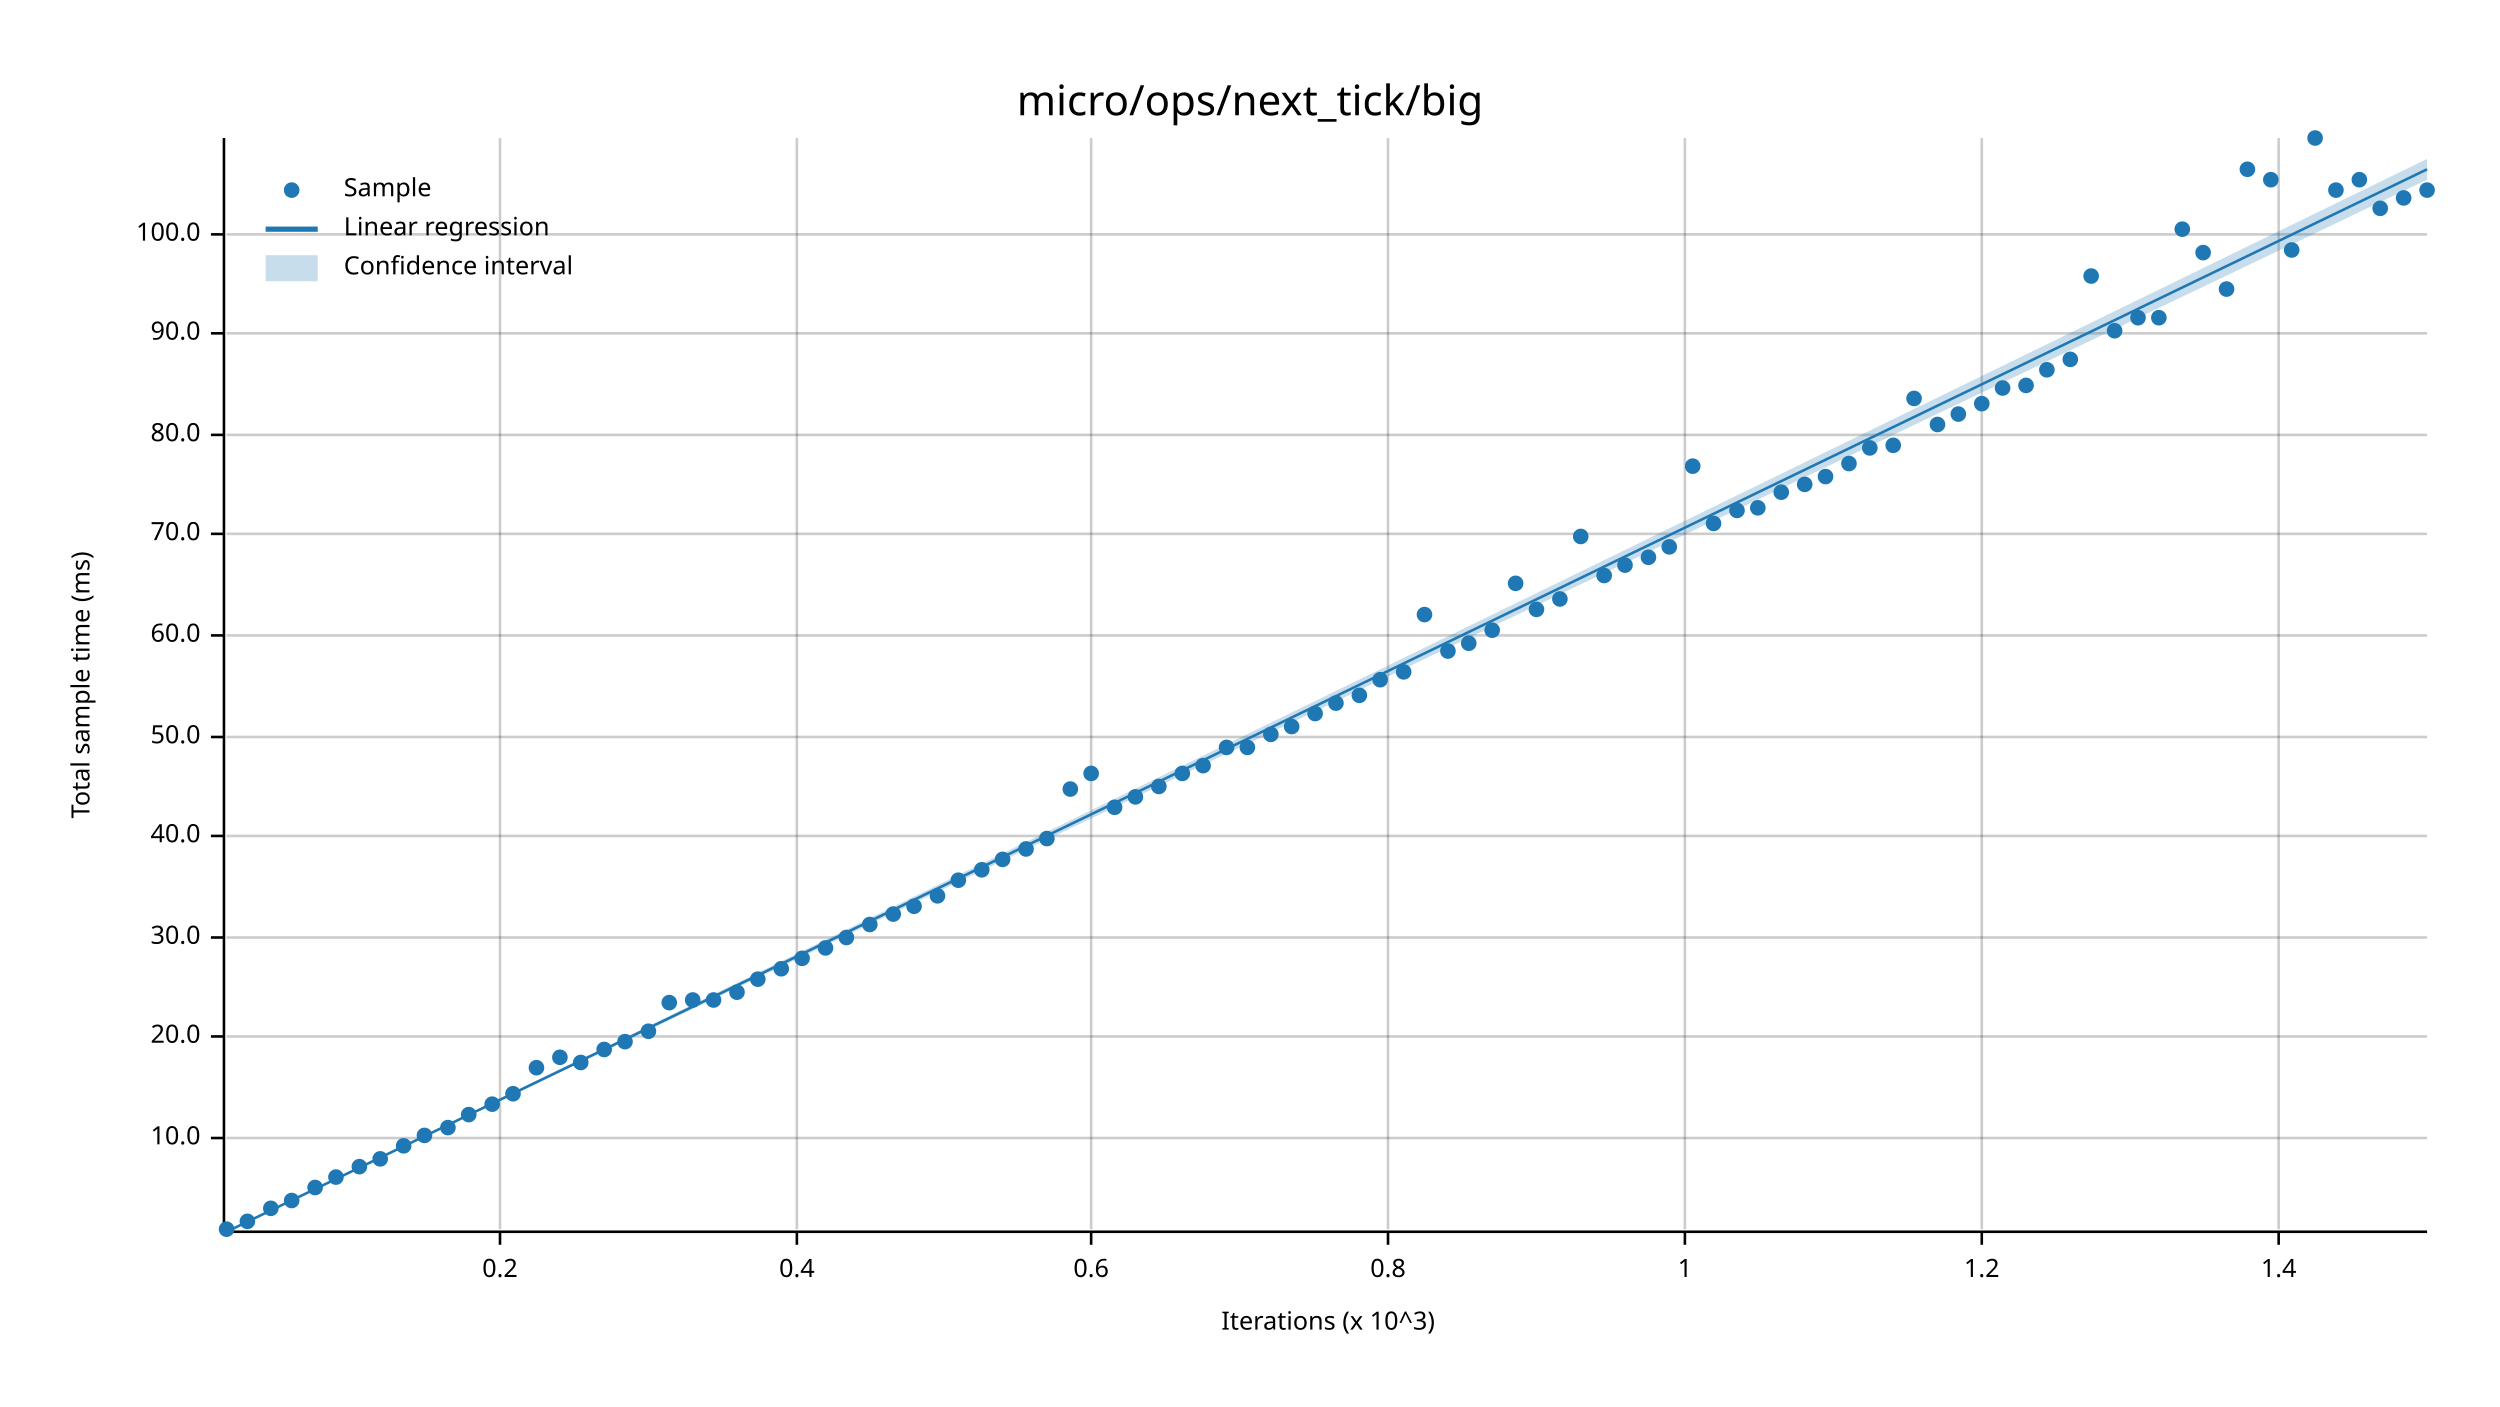
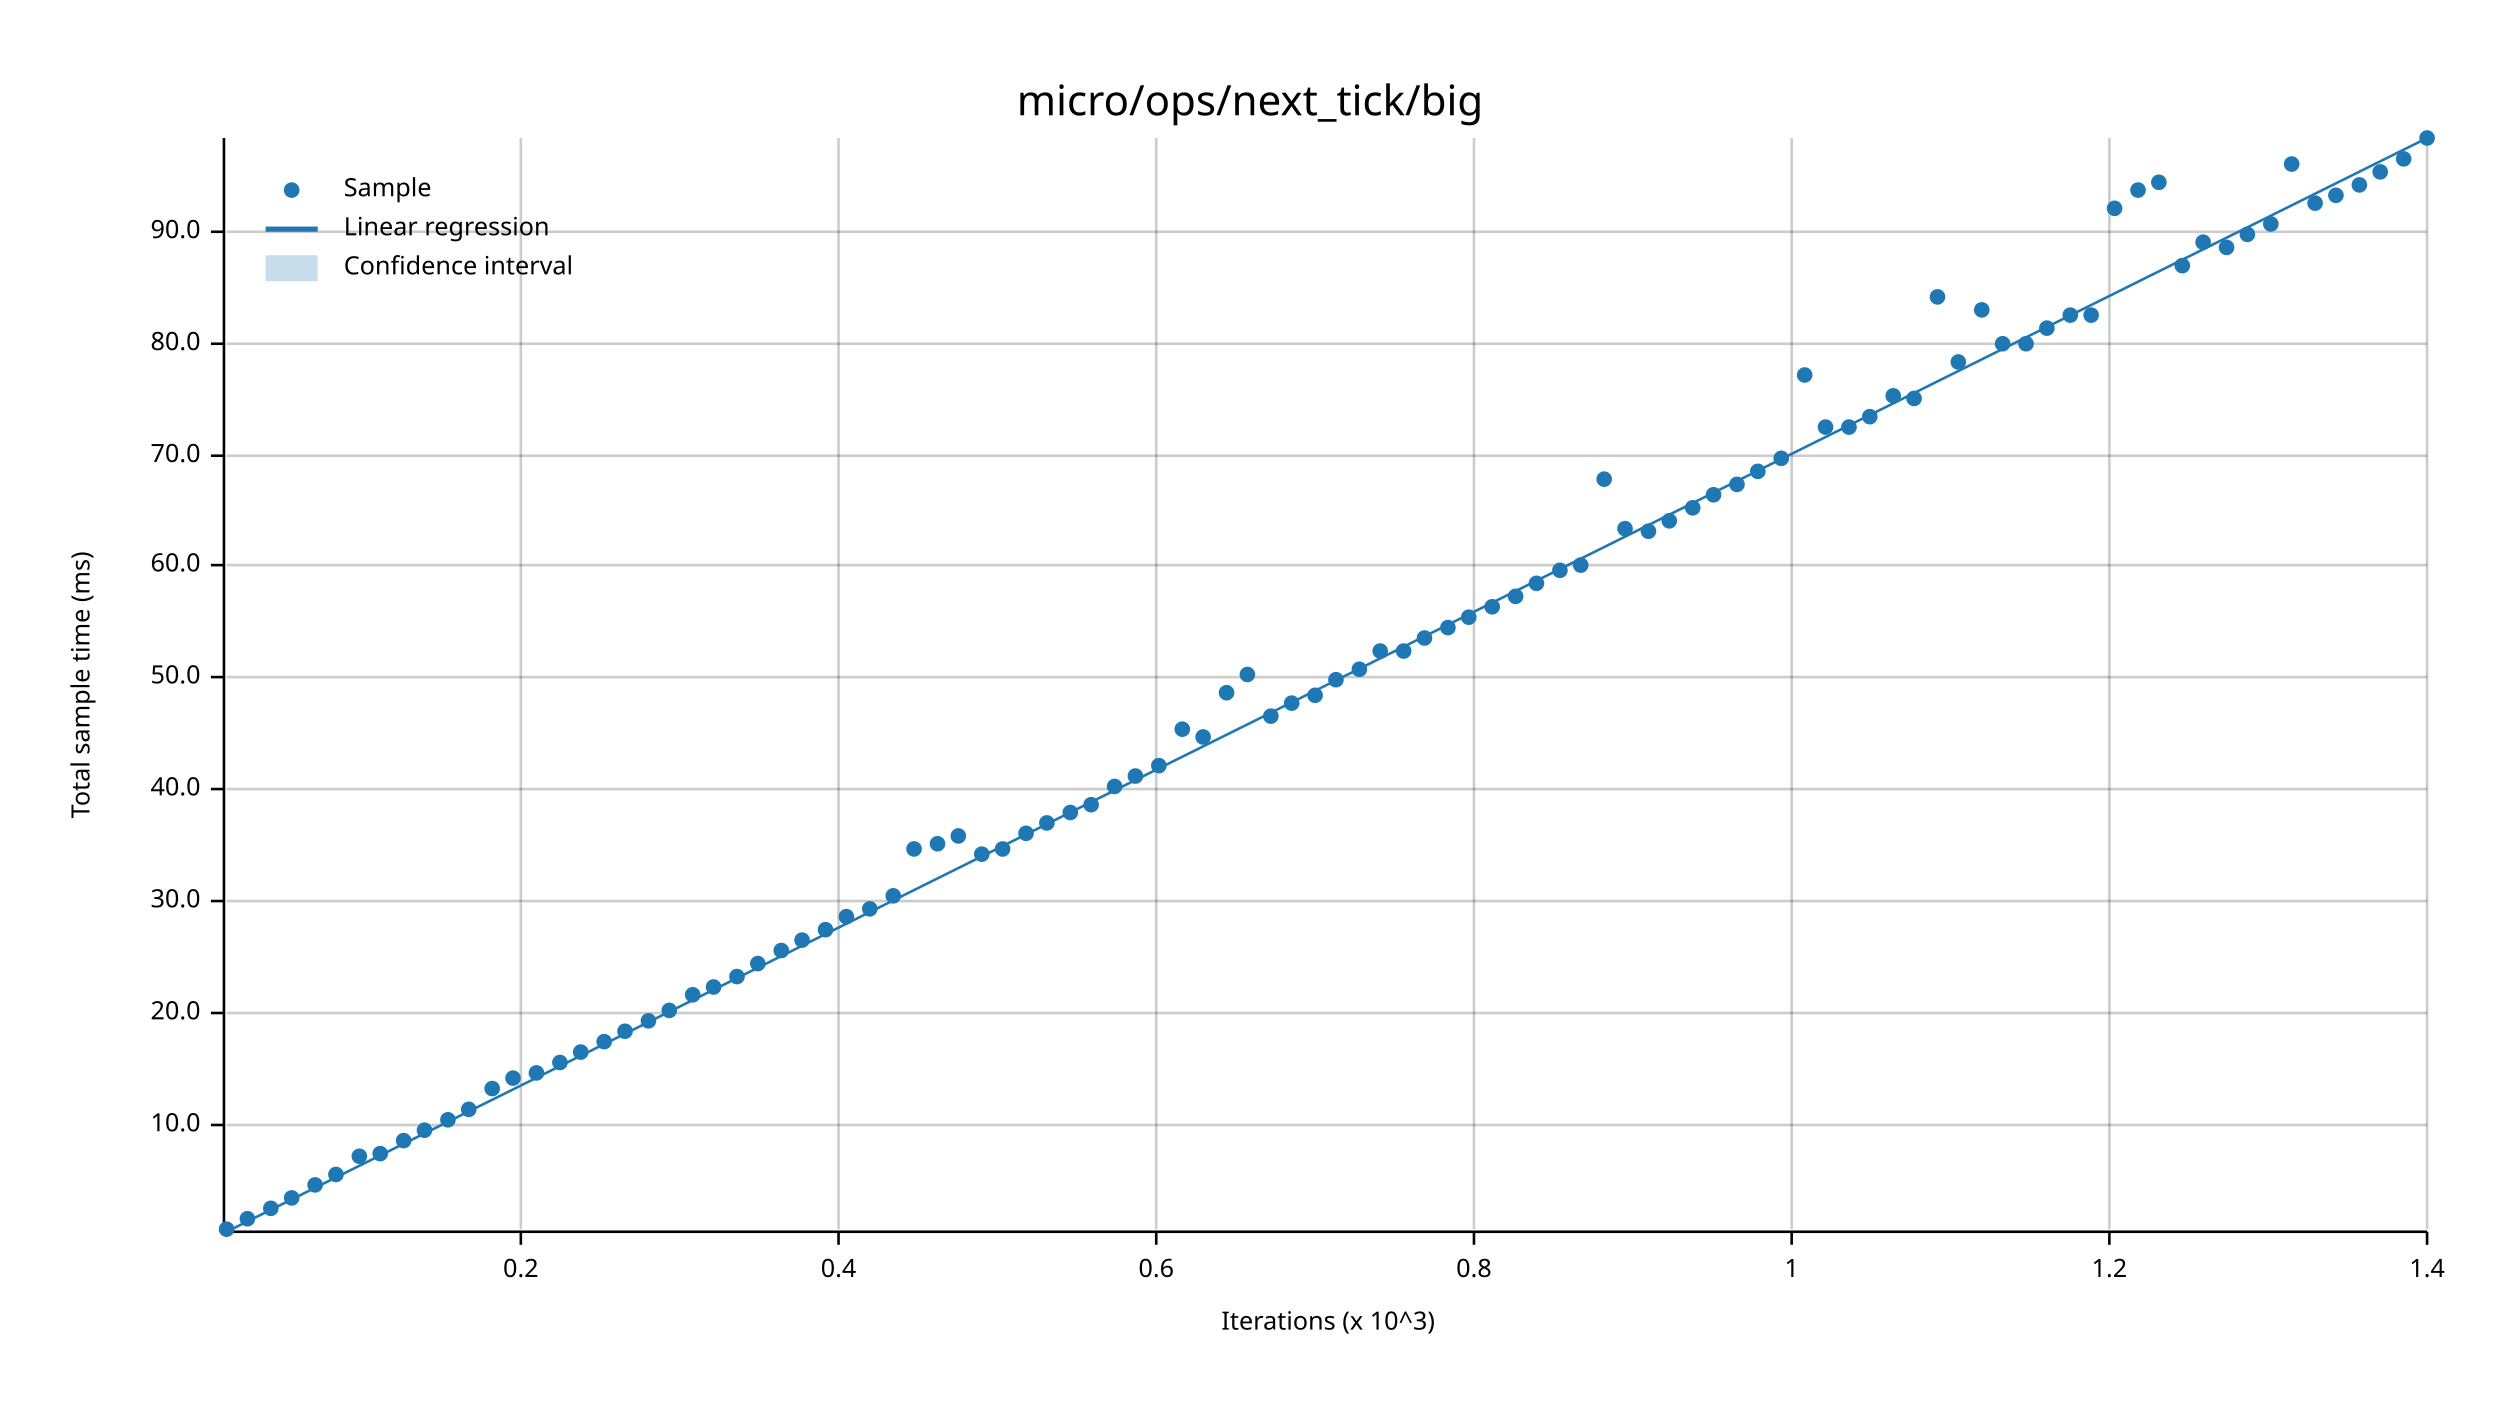
<svg xmlns="http://www.w3.org/2000/svg" width="960" height="540" viewBox="0 0 960 540">
  <text x="480" y="32" dy="0.76em" text-anchor="middle" font-family="sans-serif" font-size="16.129" opacity="1" fill="#000000">
micro/ops/next_tick/big
</text>
  <text x="27" y="263" dy="0.76em" text-anchor="middle" font-family="sans-serif" font-size="9.677" opacity="1" fill="#000000" transform="rotate(270, 27, 263)">
Total sample time (ms)
</text>
  <text x="510" y="513" dy="-0.5ex" text-anchor="middle" font-family="sans-serif" font-size="9.677" opacity="1" fill="#000000">
Iterations (x 10^3)
</text>
-   <line opacity="0.2" stroke="#000000" stroke-width="1" x1="192" y1="472" x2="192" y2="53" />
-   <line opacity="0.2" stroke="#000000" stroke-width="1" x1="306" y1="472" x2="306" y2="53" />
-   <line opacity="0.2" stroke="#000000" stroke-width="1" x1="419" y1="472" x2="419" y2="53" />
-   <line opacity="0.2" stroke="#000000" stroke-width="1" x1="533" y1="472" x2="533" y2="53" />
-   <line opacity="0.2" stroke="#000000" stroke-width="1" x1="647" y1="472" x2="647" y2="53" />
-   <line opacity="0.2" stroke="#000000" stroke-width="1" x1="761" y1="472" x2="761" y2="53" />
-   <line opacity="0.2" stroke="#000000" stroke-width="1" x1="875" y1="472" x2="875" y2="53" />
-   <line opacity="0.2" stroke="#000000" stroke-width="1" x1="87" y1="437" x2="932" y2="437" />
-   <line opacity="0.2" stroke="#000000" stroke-width="1" x1="87" y1="398" x2="932" y2="398" />
-   <line opacity="0.2" stroke="#000000" stroke-width="1" x1="87" y1="360" x2="932" y2="360" />
-   <line opacity="0.2" stroke="#000000" stroke-width="1" x1="87" y1="321" x2="932" y2="321" />
-   <line opacity="0.2" stroke="#000000" stroke-width="1" x1="87" y1="283" x2="932" y2="283" />
-   <line opacity="0.2" stroke="#000000" stroke-width="1" x1="87" y1="244" x2="932" y2="244" />
-   <line opacity="0.2" stroke="#000000" stroke-width="1" x1="87" y1="205" x2="932" y2="205" />
-   <line opacity="0.2" stroke="#000000" stroke-width="1" x1="87" y1="167" x2="932" y2="167" />
-   <line opacity="0.2" stroke="#000000" stroke-width="1" x1="87" y1="128" x2="932" y2="128" />
-   <line opacity="0.2" stroke="#000000" stroke-width="1" x1="87" y1="90" x2="932" y2="90" />
+   <line opacity="0.2" stroke="#000000" stroke-width="1" x1="200" y1="472" x2="200" y2="53" />
+   <line opacity="0.2" stroke="#000000" stroke-width="1" x1="322" y1="472" x2="322" y2="53" />
+   <line opacity="0.2" stroke="#000000" stroke-width="1" x1="444" y1="472" x2="444" y2="53" />
+   <line opacity="0.2" stroke="#000000" stroke-width="1" x1="566" y1="472" x2="566" y2="53" />
+   <line opacity="0.2" stroke="#000000" stroke-width="1" x1="688" y1="472" x2="688" y2="53" />
+   <line opacity="0.2" stroke="#000000" stroke-width="1" x1="810" y1="472" x2="810" y2="53" />
+   <line opacity="0.2" stroke="#000000" stroke-width="1" x1="932" y1="472" x2="932" y2="53" />
+   <line opacity="0.2" stroke="#000000" stroke-width="1" x1="87" y1="432" x2="932" y2="432" />
+   <line opacity="0.2" stroke="#000000" stroke-width="1" x1="87" y1="389" x2="932" y2="389" />
+   <line opacity="0.2" stroke="#000000" stroke-width="1" x1="87" y1="346" x2="932" y2="346" />
+   <line opacity="0.2" stroke="#000000" stroke-width="1" x1="87" y1="303" x2="932" y2="303" />
+   <line opacity="0.2" stroke="#000000" stroke-width="1" x1="87" y1="260" x2="932" y2="260" />
+   <line opacity="0.2" stroke="#000000" stroke-width="1" x1="87" y1="217" x2="932" y2="217" />
+   <line opacity="0.2" stroke="#000000" stroke-width="1" x1="87" y1="175" x2="932" y2="175" />
+   <line opacity="0.2" stroke="#000000" stroke-width="1" x1="87" y1="132" x2="932" y2="132" />
+   <line opacity="0.2" stroke="#000000" stroke-width="1" x1="87" y1="89" x2="932" y2="89" />
  <polyline fill="none" opacity="1" stroke="#000000" stroke-width="1" points="86,53 86,472 " />
-   <text x="77" y="437" dy="0.5ex" text-anchor="end" font-family="sans-serif" font-size="9.677" opacity="1" fill="#000000">
+   <text x="77" y="432" dy="0.5ex" text-anchor="end" font-family="sans-serif" font-size="9.677" opacity="1" fill="#000000">
10.0
</text>
-   <polyline fill="none" opacity="1" stroke="#000000" stroke-width="1" points="81,437 86,437 " />
-   <text x="77" y="398" dy="0.5ex" text-anchor="end" font-family="sans-serif" font-size="9.677" opacity="1" fill="#000000">
+   <polyline fill="none" opacity="1" stroke="#000000" stroke-width="1" points="81,432 86,432 " />
+   <text x="77" y="389" dy="0.5ex" text-anchor="end" font-family="sans-serif" font-size="9.677" opacity="1" fill="#000000">
20.0
</text>
-   <polyline fill="none" opacity="1" stroke="#000000" stroke-width="1" points="81,398 86,398 " />
-   <text x="77" y="360" dy="0.5ex" text-anchor="end" font-family="sans-serif" font-size="9.677" opacity="1" fill="#000000">
+   <polyline fill="none" opacity="1" stroke="#000000" stroke-width="1" points="81,389 86,389 " />
+   <text x="77" y="346" dy="0.5ex" text-anchor="end" font-family="sans-serif" font-size="9.677" opacity="1" fill="#000000">
30.0
</text>
-   <polyline fill="none" opacity="1" stroke="#000000" stroke-width="1" points="81,360 86,360 " />
-   <text x="77" y="321" dy="0.5ex" text-anchor="end" font-family="sans-serif" font-size="9.677" opacity="1" fill="#000000">
+   <polyline fill="none" opacity="1" stroke="#000000" stroke-width="1" points="81,346 86,346 " />
+   <text x="77" y="303" dy="0.5ex" text-anchor="end" font-family="sans-serif" font-size="9.677" opacity="1" fill="#000000">
40.0
</text>
-   <polyline fill="none" opacity="1" stroke="#000000" stroke-width="1" points="81,321 86,321 " />
-   <text x="77" y="283" dy="0.5ex" text-anchor="end" font-family="sans-serif" font-size="9.677" opacity="1" fill="#000000">
+   <polyline fill="none" opacity="1" stroke="#000000" stroke-width="1" points="81,303 86,303 " />
+   <text x="77" y="260" dy="0.5ex" text-anchor="end" font-family="sans-serif" font-size="9.677" opacity="1" fill="#000000">
50.0
</text>
-   <polyline fill="none" opacity="1" stroke="#000000" stroke-width="1" points="81,283 86,283 " />
-   <text x="77" y="244" dy="0.5ex" text-anchor="end" font-family="sans-serif" font-size="9.677" opacity="1" fill="#000000">
+   <polyline fill="none" opacity="1" stroke="#000000" stroke-width="1" points="81,260 86,260 " />
+   <text x="77" y="217" dy="0.5ex" text-anchor="end" font-family="sans-serif" font-size="9.677" opacity="1" fill="#000000">
60.0
</text>
-   <polyline fill="none" opacity="1" stroke="#000000" stroke-width="1" points="81,244 86,244 " />
-   <text x="77" y="205" dy="0.5ex" text-anchor="end" font-family="sans-serif" font-size="9.677" opacity="1" fill="#000000">
+   <polyline fill="none" opacity="1" stroke="#000000" stroke-width="1" points="81,217 86,217 " />
+   <text x="77" y="175" dy="0.5ex" text-anchor="end" font-family="sans-serif" font-size="9.677" opacity="1" fill="#000000">
70.0
</text>
-   <polyline fill="none" opacity="1" stroke="#000000" stroke-width="1" points="81,205 86,205 " />
-   <text x="77" y="167" dy="0.5ex" text-anchor="end" font-family="sans-serif" font-size="9.677" opacity="1" fill="#000000">
+   <polyline fill="none" opacity="1" stroke="#000000" stroke-width="1" points="81,175 86,175 " />
+   <text x="77" y="132" dy="0.5ex" text-anchor="end" font-family="sans-serif" font-size="9.677" opacity="1" fill="#000000">
80.0
</text>
-   <polyline fill="none" opacity="1" stroke="#000000" stroke-width="1" points="81,167 86,167 " />
-   <text x="77" y="128" dy="0.5ex" text-anchor="end" font-family="sans-serif" font-size="9.677" opacity="1" fill="#000000">
+   <polyline fill="none" opacity="1" stroke="#000000" stroke-width="1" points="81,132 86,132 " />
+   <text x="77" y="89" dy="0.5ex" text-anchor="end" font-family="sans-serif" font-size="9.677" opacity="1" fill="#000000">
90.0
</text>
-   <polyline fill="none" opacity="1" stroke="#000000" stroke-width="1" points="81,128 86,128 " />
-   <text x="77" y="90" dy="0.5ex" text-anchor="end" font-family="sans-serif" font-size="9.677" opacity="1" fill="#000000">
- 100.0
- </text>
-   <polyline fill="none" opacity="1" stroke="#000000" stroke-width="1" points="81,90 86,90 " />
+   <polyline fill="none" opacity="1" stroke="#000000" stroke-width="1" points="81,89 86,89 " />
  <polyline fill="none" opacity="1" stroke="#000000" stroke-width="1" points="87,473 932,473 " />
-   <text x="192" y="483" dy="0.76em" text-anchor="middle" font-family="sans-serif" font-size="9.677" opacity="1" fill="#000000">
+   <text x="200" y="483" dy="0.76em" text-anchor="middle" font-family="sans-serif" font-size="9.677" opacity="1" fill="#000000">
0.2
</text>
-   <polyline fill="none" opacity="1" stroke="#000000" stroke-width="1" points="192,473 192,478 " />
-   <text x="306" y="483" dy="0.76em" text-anchor="middle" font-family="sans-serif" font-size="9.677" opacity="1" fill="#000000">
+   <polyline fill="none" opacity="1" stroke="#000000" stroke-width="1" points="200,473 200,478 " />
+   <text x="322" y="483" dy="0.76em" text-anchor="middle" font-family="sans-serif" font-size="9.677" opacity="1" fill="#000000">
0.4
</text>
-   <polyline fill="none" opacity="1" stroke="#000000" stroke-width="1" points="306,473 306,478 " />
-   <text x="419" y="483" dy="0.76em" text-anchor="middle" font-family="sans-serif" font-size="9.677" opacity="1" fill="#000000">
+   <polyline fill="none" opacity="1" stroke="#000000" stroke-width="1" points="322,473 322,478 " />
+   <text x="444" y="483" dy="0.76em" text-anchor="middle" font-family="sans-serif" font-size="9.677" opacity="1" fill="#000000">
0.6
</text>
-   <polyline fill="none" opacity="1" stroke="#000000" stroke-width="1" points="419,473 419,478 " />
-   <text x="533" y="483" dy="0.76em" text-anchor="middle" font-family="sans-serif" font-size="9.677" opacity="1" fill="#000000">
+   <polyline fill="none" opacity="1" stroke="#000000" stroke-width="1" points="444,473 444,478 " />
+   <text x="566" y="483" dy="0.76em" text-anchor="middle" font-family="sans-serif" font-size="9.677" opacity="1" fill="#000000">
0.8
</text>
-   <polyline fill="none" opacity="1" stroke="#000000" stroke-width="1" points="533,473 533,478 " />
-   <text x="647" y="483" dy="0.76em" text-anchor="middle" font-family="sans-serif" font-size="9.677" opacity="1" fill="#000000">
+   <polyline fill="none" opacity="1" stroke="#000000" stroke-width="1" points="566,473 566,478 " />
+   <text x="688" y="483" dy="0.76em" text-anchor="middle" font-family="sans-serif" font-size="9.677" opacity="1" fill="#000000">
1
</text>
-   <polyline fill="none" opacity="1" stroke="#000000" stroke-width="1" points="647,473 647,478 " />
-   <text x="761" y="483" dy="0.76em" text-anchor="middle" font-family="sans-serif" font-size="9.677" opacity="1" fill="#000000">
+   <polyline fill="none" opacity="1" stroke="#000000" stroke-width="1" points="688,473 688,478 " />
+   <text x="810" y="483" dy="0.76em" text-anchor="middle" font-family="sans-serif" font-size="9.677" opacity="1" fill="#000000">
1.2
</text>
-   <polyline fill="none" opacity="1" stroke="#000000" stroke-width="1" points="761,473 761,478 " />
-   <text x="875" y="483" dy="0.76em" text-anchor="middle" font-family="sans-serif" font-size="9.677" opacity="1" fill="#000000">
+   <polyline fill="none" opacity="1" stroke="#000000" stroke-width="1" points="810,473 810,478 " />
+   <text x="932" y="483" dy="0.76em" text-anchor="middle" font-family="sans-serif" font-size="9.677" opacity="1" fill="#000000">
1.4
</text>
-   <polyline fill="none" opacity="1" stroke="#000000" stroke-width="1" points="875,473 875,478 " />
+   <polyline fill="none" opacity="1" stroke="#000000" stroke-width="1" points="932,473 932,478 " />
  <circle cx="87" cy="472" r="3" opacity="1" fill="#1F78B4" stroke="none" stroke-width="1" />
-   <circle cx="95" cy="469" r="3" opacity="1" fill="#1F78B4" stroke="none" stroke-width="1" />
+   <circle cx="95" cy="468" r="3" opacity="1" fill="#1F78B4" stroke="none" stroke-width="1" />
  <circle cx="104" cy="464" r="3" opacity="1" fill="#1F78B4" stroke="none" stroke-width="1" />
-   <circle cx="112" cy="461" r="3" opacity="1" fill="#1F78B4" stroke="none" stroke-width="1" />
-   <circle cx="121" cy="456" r="3" opacity="1" fill="#1F78B4" stroke="none" stroke-width="1" />
-   <circle cx="129" cy="452" r="3" opacity="1" fill="#1F78B4" stroke="none" stroke-width="1" />
-   <circle cx="138" cy="448" r="3" opacity="1" fill="#1F78B4" stroke="none" stroke-width="1" />
-   <circle cx="146" cy="445" r="3" opacity="1" fill="#1F78B4" stroke="none" stroke-width="1" />
-   <circle cx="155" cy="440" r="3" opacity="1" fill="#1F78B4" stroke="none" stroke-width="1" />
-   <circle cx="163" cy="436" r="3" opacity="1" fill="#1F78B4" stroke="none" stroke-width="1" />
-   <circle cx="172" cy="433" r="3" opacity="1" fill="#1F78B4" stroke="none" stroke-width="1" />
-   <circle cx="180" cy="428" r="3" opacity="1" fill="#1F78B4" stroke="none" stroke-width="1" />
-   <circle cx="189" cy="424" r="3" opacity="1" fill="#1F78B4" stroke="none" stroke-width="1" />
-   <circle cx="197" cy="420" r="3" opacity="1" fill="#1F78B4" stroke="none" stroke-width="1" />
-   <circle cx="206" cy="410" r="3" opacity="1" fill="#1F78B4" stroke="none" stroke-width="1" />
-   <circle cx="215" cy="406" r="3" opacity="1" fill="#1F78B4" stroke="none" stroke-width="1" />
-   <circle cx="223" cy="408" r="3" opacity="1" fill="#1F78B4" stroke="none" stroke-width="1" />
-   <circle cx="232" cy="403" r="3" opacity="1" fill="#1F78B4" stroke="none" stroke-width="1" />
-   <circle cx="240" cy="400" r="3" opacity="1" fill="#1F78B4" stroke="none" stroke-width="1" />
-   <circle cx="249" cy="396" r="3" opacity="1" fill="#1F78B4" stroke="none" stroke-width="1" />
-   <circle cx="257" cy="385" r="3" opacity="1" fill="#1F78B4" stroke="none" stroke-width="1" />
-   <circle cx="266" cy="384" r="3" opacity="1" fill="#1F78B4" stroke="none" stroke-width="1" />
-   <circle cx="274" cy="384" r="3" opacity="1" fill="#1F78B4" stroke="none" stroke-width="1" />
-   <circle cx="283" cy="381" r="3" opacity="1" fill="#1F78B4" stroke="none" stroke-width="1" />
-   <circle cx="291" cy="376" r="3" opacity="1" fill="#1F78B4" stroke="none" stroke-width="1" />
-   <circle cx="300" cy="372" r="3" opacity="1" fill="#1F78B4" stroke="none" stroke-width="1" />
-   <circle cx="308" cy="368" r="3" opacity="1" fill="#1F78B4" stroke="none" stroke-width="1" />
-   <circle cx="317" cy="364" r="3" opacity="1" fill="#1F78B4" stroke="none" stroke-width="1" />
-   <circle cx="325" cy="360" r="3" opacity="1" fill="#1F78B4" stroke="none" stroke-width="1" />
-   <circle cx="334" cy="355" r="3" opacity="1" fill="#1F78B4" stroke="none" stroke-width="1" />
-   <circle cx="343" cy="351" r="3" opacity="1" fill="#1F78B4" stroke="none" stroke-width="1" />
-   <circle cx="351" cy="348" r="3" opacity="1" fill="#1F78B4" stroke="none" stroke-width="1" />
-   <circle cx="360" cy="344" r="3" opacity="1" fill="#1F78B4" stroke="none" stroke-width="1" />
-   <circle cx="368" cy="338" r="3" opacity="1" fill="#1F78B4" stroke="none" stroke-width="1" />
-   <circle cx="377" cy="334" r="3" opacity="1" fill="#1F78B4" stroke="none" stroke-width="1" />
-   <circle cx="385" cy="330" r="3" opacity="1" fill="#1F78B4" stroke="none" stroke-width="1" />
-   <circle cx="394" cy="326" r="3" opacity="1" fill="#1F78B4" stroke="none" stroke-width="1" />
-   <circle cx="402" cy="322" r="3" opacity="1" fill="#1F78B4" stroke="none" stroke-width="1" />
-   <circle cx="411" cy="303" r="3" opacity="1" fill="#1F78B4" stroke="none" stroke-width="1" />
-   <circle cx="419" cy="297" r="3" opacity="1" fill="#1F78B4" stroke="none" stroke-width="1" />
-   <circle cx="428" cy="310" r="3" opacity="1" fill="#1F78B4" stroke="none" stroke-width="1" />
-   <circle cx="436" cy="306" r="3" opacity="1" fill="#1F78B4" stroke="none" stroke-width="1" />
-   <circle cx="445" cy="302" r="3" opacity="1" fill="#1F78B4" stroke="none" stroke-width="1" />
-   <circle cx="454" cy="297" r="3" opacity="1" fill="#1F78B4" stroke="none" stroke-width="1" />
-   <circle cx="462" cy="294" r="3" opacity="1" fill="#1F78B4" stroke="none" stroke-width="1" />
-   <circle cx="471" cy="287" r="3" opacity="1" fill="#1F78B4" stroke="none" stroke-width="1" />
-   <circle cx="479" cy="287" r="3" opacity="1" fill="#1F78B4" stroke="none" stroke-width="1" />
-   <circle cx="488" cy="282" r="3" opacity="1" fill="#1F78B4" stroke="none" stroke-width="1" />
-   <circle cx="496" cy="279" r="3" opacity="1" fill="#1F78B4" stroke="none" stroke-width="1" />
-   <circle cx="505" cy="274" r="3" opacity="1" fill="#1F78B4" stroke="none" stroke-width="1" />
-   <circle cx="513" cy="270" r="3" opacity="1" fill="#1F78B4" stroke="none" stroke-width="1" />
-   <circle cx="522" cy="267" r="3" opacity="1" fill="#1F78B4" stroke="none" stroke-width="1" />
-   <circle cx="530" cy="261" r="3" opacity="1" fill="#1F78B4" stroke="none" stroke-width="1" />
-   <circle cx="539" cy="258" r="3" opacity="1" fill="#1F78B4" stroke="none" stroke-width="1" />
-   <circle cx="547" cy="236" r="3" opacity="1" fill="#1F78B4" stroke="none" stroke-width="1" />
-   <circle cx="556" cy="250" r="3" opacity="1" fill="#1F78B4" stroke="none" stroke-width="1" />
-   <circle cx="564" cy="247" r="3" opacity="1" fill="#1F78B4" stroke="none" stroke-width="1" />
-   <circle cx="573" cy="242" r="3" opacity="1" fill="#1F78B4" stroke="none" stroke-width="1" />
-   <circle cx="582" cy="224" r="3" opacity="1" fill="#1F78B4" stroke="none" stroke-width="1" />
-   <circle cx="590" cy="234" r="3" opacity="1" fill="#1F78B4" stroke="none" stroke-width="1" />
-   <circle cx="599" cy="230" r="3" opacity="1" fill="#1F78B4" stroke="none" stroke-width="1" />
-   <circle cx="607" cy="206" r="3" opacity="1" fill="#1F78B4" stroke="none" stroke-width="1" />
-   <circle cx="616" cy="221" r="3" opacity="1" fill="#1F78B4" stroke="none" stroke-width="1" />
-   <circle cx="624" cy="217" r="3" opacity="1" fill="#1F78B4" stroke="none" stroke-width="1" />
-   <circle cx="633" cy="214" r="3" opacity="1" fill="#1F78B4" stroke="none" stroke-width="1" />
-   <circle cx="641" cy="210" r="3" opacity="1" fill="#1F78B4" stroke="none" stroke-width="1" />
-   <circle cx="650" cy="179" r="3" opacity="1" fill="#1F78B4" stroke="none" stroke-width="1" />
-   <circle cx="658" cy="201" r="3" opacity="1" fill="#1F78B4" stroke="none" stroke-width="1" />
-   <circle cx="667" cy="196" r="3" opacity="1" fill="#1F78B4" stroke="none" stroke-width="1" />
-   <circle cx="675" cy="195" r="3" opacity="1" fill="#1F78B4" stroke="none" stroke-width="1" />
-   <circle cx="684" cy="189" r="3" opacity="1" fill="#1F78B4" stroke="none" stroke-width="1" />
-   <circle cx="693" cy="186" r="3" opacity="1" fill="#1F78B4" stroke="none" stroke-width="1" />
-   <circle cx="701" cy="183" r="3" opacity="1" fill="#1F78B4" stroke="none" stroke-width="1" />
-   <circle cx="710" cy="178" r="3" opacity="1" fill="#1F78B4" stroke="none" stroke-width="1" />
-   <circle cx="718" cy="172" r="3" opacity="1" fill="#1F78B4" stroke="none" stroke-width="1" />
-   <circle cx="727" cy="171" r="3" opacity="1" fill="#1F78B4" stroke="none" stroke-width="1" />
+   <circle cx="112" cy="460" r="3" opacity="1" fill="#1F78B4" stroke="none" stroke-width="1" />
+   <circle cx="121" cy="455" r="3" opacity="1" fill="#1F78B4" stroke="none" stroke-width="1" />
+   <circle cx="129" cy="451" r="3" opacity="1" fill="#1F78B4" stroke="none" stroke-width="1" />
+   <circle cx="138" cy="444" r="3" opacity="1" fill="#1F78B4" stroke="none" stroke-width="1" />
+   <circle cx="146" cy="443" r="3" opacity="1" fill="#1F78B4" stroke="none" stroke-width="1" />
+   <circle cx="155" cy="438" r="3" opacity="1" fill="#1F78B4" stroke="none" stroke-width="1" />
+   <circle cx="163" cy="434" r="3" opacity="1" fill="#1F78B4" stroke="none" stroke-width="1" />
+   <circle cx="172" cy="430" r="3" opacity="1" fill="#1F78B4" stroke="none" stroke-width="1" />
+   <circle cx="180" cy="426" r="3" opacity="1" fill="#1F78B4" stroke="none" stroke-width="1" />
+   <circle cx="189" cy="418" r="3" opacity="1" fill="#1F78B4" stroke="none" stroke-width="1" />
+   <circle cx="197" cy="414" r="3" opacity="1" fill="#1F78B4" stroke="none" stroke-width="1" />
+   <circle cx="206" cy="412" r="3" opacity="1" fill="#1F78B4" stroke="none" stroke-width="1" />
+   <circle cx="215" cy="408" r="3" opacity="1" fill="#1F78B4" stroke="none" stroke-width="1" />
+   <circle cx="223" cy="404" r="3" opacity="1" fill="#1F78B4" stroke="none" stroke-width="1" />
+   <circle cx="232" cy="400" r="3" opacity="1" fill="#1F78B4" stroke="none" stroke-width="1" />
+   <circle cx="240" cy="396" r="3" opacity="1" fill="#1F78B4" stroke="none" stroke-width="1" />
+   <circle cx="249" cy="392" r="3" opacity="1" fill="#1F78B4" stroke="none" stroke-width="1" />
+   <circle cx="257" cy="388" r="3" opacity="1" fill="#1F78B4" stroke="none" stroke-width="1" />
+   <circle cx="266" cy="382" r="3" opacity="1" fill="#1F78B4" stroke="none" stroke-width="1" />
+   <circle cx="274" cy="379" r="3" opacity="1" fill="#1F78B4" stroke="none" stroke-width="1" />
+   <circle cx="283" cy="375" r="3" opacity="1" fill="#1F78B4" stroke="none" stroke-width="1" />
+   <circle cx="291" cy="370" r="3" opacity="1" fill="#1F78B4" stroke="none" stroke-width="1" />
+   <circle cx="300" cy="365" r="3" opacity="1" fill="#1F78B4" stroke="none" stroke-width="1" />
+   <circle cx="308" cy="361" r="3" opacity="1" fill="#1F78B4" stroke="none" stroke-width="1" />
+   <circle cx="317" cy="357" r="3" opacity="1" fill="#1F78B4" stroke="none" stroke-width="1" />
+   <circle cx="325" cy="352" r="3" opacity="1" fill="#1F78B4" stroke="none" stroke-width="1" />
+   <circle cx="334" cy="349" r="3" opacity="1" fill="#1F78B4" stroke="none" stroke-width="1" />
+   <circle cx="343" cy="344" r="3" opacity="1" fill="#1F78B4" stroke="none" stroke-width="1" />
+   <circle cx="351" cy="326" r="3" opacity="1" fill="#1F78B4" stroke="none" stroke-width="1" />
+   <circle cx="360" cy="324" r="3" opacity="1" fill="#1F78B4" stroke="none" stroke-width="1" />
+   <circle cx="368" cy="321" r="3" opacity="1" fill="#1F78B4" stroke="none" stroke-width="1" />
+   <circle cx="377" cy="328" r="3" opacity="1" fill="#1F78B4" stroke="none" stroke-width="1" />
+   <circle cx="385" cy="326" r="3" opacity="1" fill="#1F78B4" stroke="none" stroke-width="1" />
+   <circle cx="394" cy="320" r="3" opacity="1" fill="#1F78B4" stroke="none" stroke-width="1" />
+   <circle cx="402" cy="316" r="3" opacity="1" fill="#1F78B4" stroke="none" stroke-width="1" />
+   <circle cx="411" cy="312" r="3" opacity="1" fill="#1F78B4" stroke="none" stroke-width="1" />
+   <circle cx="419" cy="309" r="3" opacity="1" fill="#1F78B4" stroke="none" stroke-width="1" />
+   <circle cx="428" cy="302" r="3" opacity="1" fill="#1F78B4" stroke="none" stroke-width="1" />
+   <circle cx="436" cy="298" r="3" opacity="1" fill="#1F78B4" stroke="none" stroke-width="1" />
+   <circle cx="445" cy="294" r="3" opacity="1" fill="#1F78B4" stroke="none" stroke-width="1" />
+   <circle cx="454" cy="280" r="3" opacity="1" fill="#1F78B4" stroke="none" stroke-width="1" />
+   <circle cx="462" cy="283" r="3" opacity="1" fill="#1F78B4" stroke="none" stroke-width="1" />
+   <circle cx="471" cy="266" r="3" opacity="1" fill="#1F78B4" stroke="none" stroke-width="1" />
+   <circle cx="479" cy="259" r="3" opacity="1" fill="#1F78B4" stroke="none" stroke-width="1" />
+   <circle cx="488" cy="275" r="3" opacity="1" fill="#1F78B4" stroke="none" stroke-width="1" />
+   <circle cx="496" cy="270" r="3" opacity="1" fill="#1F78B4" stroke="none" stroke-width="1" />
+   <circle cx="505" cy="267" r="3" opacity="1" fill="#1F78B4" stroke="none" stroke-width="1" />
+   <circle cx="513" cy="261" r="3" opacity="1" fill="#1F78B4" stroke="none" stroke-width="1" />
+   <circle cx="522" cy="257" r="3" opacity="1" fill="#1F78B4" stroke="none" stroke-width="1" />
+   <circle cx="530" cy="250" r="3" opacity="1" fill="#1F78B4" stroke="none" stroke-width="1" />
+   <circle cx="539" cy="250" r="3" opacity="1" fill="#1F78B4" stroke="none" stroke-width="1" />
+   <circle cx="547" cy="245" r="3" opacity="1" fill="#1F78B4" stroke="none" stroke-width="1" />
+   <circle cx="556" cy="241" r="3" opacity="1" fill="#1F78B4" stroke="none" stroke-width="1" />
+   <circle cx="564" cy="237" r="3" opacity="1" fill="#1F78B4" stroke="none" stroke-width="1" />
+   <circle cx="573" cy="233" r="3" opacity="1" fill="#1F78B4" stroke="none" stroke-width="1" />
+   <circle cx="582" cy="229" r="3" opacity="1" fill="#1F78B4" stroke="none" stroke-width="1" />
+   <circle cx="590" cy="224" r="3" opacity="1" fill="#1F78B4" stroke="none" stroke-width="1" />
+   <circle cx="599" cy="219" r="3" opacity="1" fill="#1F78B4" stroke="none" stroke-width="1" />
+   <circle cx="607" cy="217" r="3" opacity="1" fill="#1F78B4" stroke="none" stroke-width="1" />
+   <circle cx="616" cy="184" r="3" opacity="1" fill="#1F78B4" stroke="none" stroke-width="1" />
+   <circle cx="624" cy="203" r="3" opacity="1" fill="#1F78B4" stroke="none" stroke-width="1" />
+   <circle cx="633" cy="204" r="3" opacity="1" fill="#1F78B4" stroke="none" stroke-width="1" />
+   <circle cx="641" cy="200" r="3" opacity="1" fill="#1F78B4" stroke="none" stroke-width="1" />
+   <circle cx="650" cy="195" r="3" opacity="1" fill="#1F78B4" stroke="none" stroke-width="1" />
+   <circle cx="658" cy="190" r="3" opacity="1" fill="#1F78B4" stroke="none" stroke-width="1" />
+   <circle cx="667" cy="186" r="3" opacity="1" fill="#1F78B4" stroke="none" stroke-width="1" />
+   <circle cx="675" cy="181" r="3" opacity="1" fill="#1F78B4" stroke="none" stroke-width="1" />
+   <circle cx="684" cy="176" r="3" opacity="1" fill="#1F78B4" stroke="none" stroke-width="1" />
+   <circle cx="693" cy="144" r="3" opacity="1" fill="#1F78B4" stroke="none" stroke-width="1" />
+   <circle cx="701" cy="164" r="3" opacity="1" fill="#1F78B4" stroke="none" stroke-width="1" />
+   <circle cx="710" cy="164" r="3" opacity="1" fill="#1F78B4" stroke="none" stroke-width="1" />
+   <circle cx="718" cy="160" r="3" opacity="1" fill="#1F78B4" stroke="none" stroke-width="1" />
+   <circle cx="727" cy="152" r="3" opacity="1" fill="#1F78B4" stroke="none" stroke-width="1" />
  <circle cx="735" cy="153" r="3" opacity="1" fill="#1F78B4" stroke="none" stroke-width="1" />
-   <circle cx="744" cy="163" r="3" opacity="1" fill="#1F78B4" stroke="none" stroke-width="1" />
-   <circle cx="752" cy="159" r="3" opacity="1" fill="#1F78B4" stroke="none" stroke-width="1" />
-   <circle cx="761" cy="155" r="3" opacity="1" fill="#1F78B4" stroke="none" stroke-width="1" />
-   <circle cx="769" cy="149" r="3" opacity="1" fill="#1F78B4" stroke="none" stroke-width="1" />
-   <circle cx="778" cy="148" r="3" opacity="1" fill="#1F78B4" stroke="none" stroke-width="1" />
-   <circle cx="786" cy="142" r="3" opacity="1" fill="#1F78B4" stroke="none" stroke-width="1" />
-   <circle cx="795" cy="138" r="3" opacity="1" fill="#1F78B4" stroke="none" stroke-width="1" />
-   <circle cx="803" cy="106" r="3" opacity="1" fill="#1F78B4" stroke="none" stroke-width="1" />
-   <circle cx="812" cy="127" r="3" opacity="1" fill="#1F78B4" stroke="none" stroke-width="1" />
-   <circle cx="821" cy="122" r="3" opacity="1" fill="#1F78B4" stroke="none" stroke-width="1" />
-   <circle cx="829" cy="122" r="3" opacity="1" fill="#1F78B4" stroke="none" stroke-width="1" />
-   <circle cx="838" cy="88" r="3" opacity="1" fill="#1F78B4" stroke="none" stroke-width="1" />
-   <circle cx="846" cy="97" r="3" opacity="1" fill="#1F78B4" stroke="none" stroke-width="1" />
-   <circle cx="855" cy="111" r="3" opacity="1" fill="#1F78B4" stroke="none" stroke-width="1" />
-   <circle cx="863" cy="65" r="3" opacity="1" fill="#1F78B4" stroke="none" stroke-width="1" />
-   <circle cx="872" cy="69" r="3" opacity="1" fill="#1F78B4" stroke="none" stroke-width="1" />
-   <circle cx="880" cy="96" r="3" opacity="1" fill="#1F78B4" stroke="none" stroke-width="1" />
-   <circle cx="889" cy="53" r="3" opacity="1" fill="#1F78B4" stroke="none" stroke-width="1" />
-   <circle cx="897" cy="73" r="3" opacity="1" fill="#1F78B4" stroke="none" stroke-width="1" />
-   <circle cx="906" cy="69" r="3" opacity="1" fill="#1F78B4" stroke="none" stroke-width="1" />
-   <circle cx="914" cy="80" r="3" opacity="1" fill="#1F78B4" stroke="none" stroke-width="1" />
-   <circle cx="923" cy="76" r="3" opacity="1" fill="#1F78B4" stroke="none" stroke-width="1" />
-   <circle cx="932" cy="73" r="3" opacity="1" fill="#1F78B4" stroke="none" stroke-width="1" />
-   <polyline fill="none" opacity="1" stroke="#1F78B4" stroke-width="1" points="87,473 932,65 " />
-   <polygon opacity="0.25" fill="#1F78B4" points="87,473 932,69 932,61 " />
+   <circle cx="744" cy="114" r="3" opacity="1" fill="#1F78B4" stroke="none" stroke-width="1" />
+   <circle cx="752" cy="139" r="3" opacity="1" fill="#1F78B4" stroke="none" stroke-width="1" />
+   <circle cx="761" cy="119" r="3" opacity="1" fill="#1F78B4" stroke="none" stroke-width="1" />
+   <circle cx="769" cy="132" r="3" opacity="1" fill="#1F78B4" stroke="none" stroke-width="1" />
+   <circle cx="778" cy="132" r="3" opacity="1" fill="#1F78B4" stroke="none" stroke-width="1" />
+   <circle cx="786" cy="126" r="3" opacity="1" fill="#1F78B4" stroke="none" stroke-width="1" />
+   <circle cx="795" cy="121" r="3" opacity="1" fill="#1F78B4" stroke="none" stroke-width="1" />
+   <circle cx="803" cy="121" r="3" opacity="1" fill="#1F78B4" stroke="none" stroke-width="1" />
+   <circle cx="812" cy="80" r="3" opacity="1" fill="#1F78B4" stroke="none" stroke-width="1" />
+   <circle cx="821" cy="73" r="3" opacity="1" fill="#1F78B4" stroke="none" stroke-width="1" />
+   <circle cx="829" cy="70" r="3" opacity="1" fill="#1F78B4" stroke="none" stroke-width="1" />
+   <circle cx="838" cy="102" r="3" opacity="1" fill="#1F78B4" stroke="none" stroke-width="1" />
+   <circle cx="846" cy="93" r="3" opacity="1" fill="#1F78B4" stroke="none" stroke-width="1" />
+   <circle cx="855" cy="95" r="3" opacity="1" fill="#1F78B4" stroke="none" stroke-width="1" />
+   <circle cx="863" cy="90" r="3" opacity="1" fill="#1F78B4" stroke="none" stroke-width="1" />
+   <circle cx="872" cy="86" r="3" opacity="1" fill="#1F78B4" stroke="none" stroke-width="1" />
+   <circle cx="880" cy="63" r="3" opacity="1" fill="#1F78B4" stroke="none" stroke-width="1" />
+   <circle cx="889" cy="78" r="3" opacity="1" fill="#1F78B4" stroke="none" stroke-width="1" />
+   <circle cx="897" cy="75" r="3" opacity="1" fill="#1F78B4" stroke="none" stroke-width="1" />
+   <circle cx="906" cy="71" r="3" opacity="1" fill="#1F78B4" stroke="none" stroke-width="1" />
+   <circle cx="914" cy="66" r="3" opacity="1" fill="#1F78B4" stroke="none" stroke-width="1" />
+   <circle cx="923" cy="61" r="3" opacity="1" fill="#1F78B4" stroke="none" stroke-width="1" />
+   <circle cx="932" cy="53" r="3" opacity="1" fill="#1F78B4" stroke="none" stroke-width="1" />
+   <polyline fill="none" opacity="1" stroke="#1F78B4" stroke-width="1" points="87,473 932,53 " />
+   <polygon opacity="0.25" fill="#1F78B4" points="87,473 932,53 932,53 " />
  <text x="132" y="68" dy="0.76em" text-anchor="start" font-family="sans-serif" font-size="9.677" opacity="1" fill="#000000">
Sample
</text>
  <text x="132" y="83" dy="0.76em" text-anchor="start" font-family="sans-serif" font-size="9.677" opacity="1" fill="#000000">
Linear regression
</text>
  <text x="132" y="98" dy="0.76em" text-anchor="start" font-family="sans-serif" font-size="9.677" opacity="1" fill="#000000">
Confidence interval
</text>
  <circle cx="112" cy="73" r="3" opacity="1" fill="#1F78B4" stroke="none" stroke-width="1" />
  <polyline fill="none" opacity="1" stroke="#1F78B4" stroke-width="2" points="102,88 122,88 " />
  <rect x="102" y="98" width="20" height="10" opacity="0.25" fill="#1F78B4" stroke="none" />
</svg>
